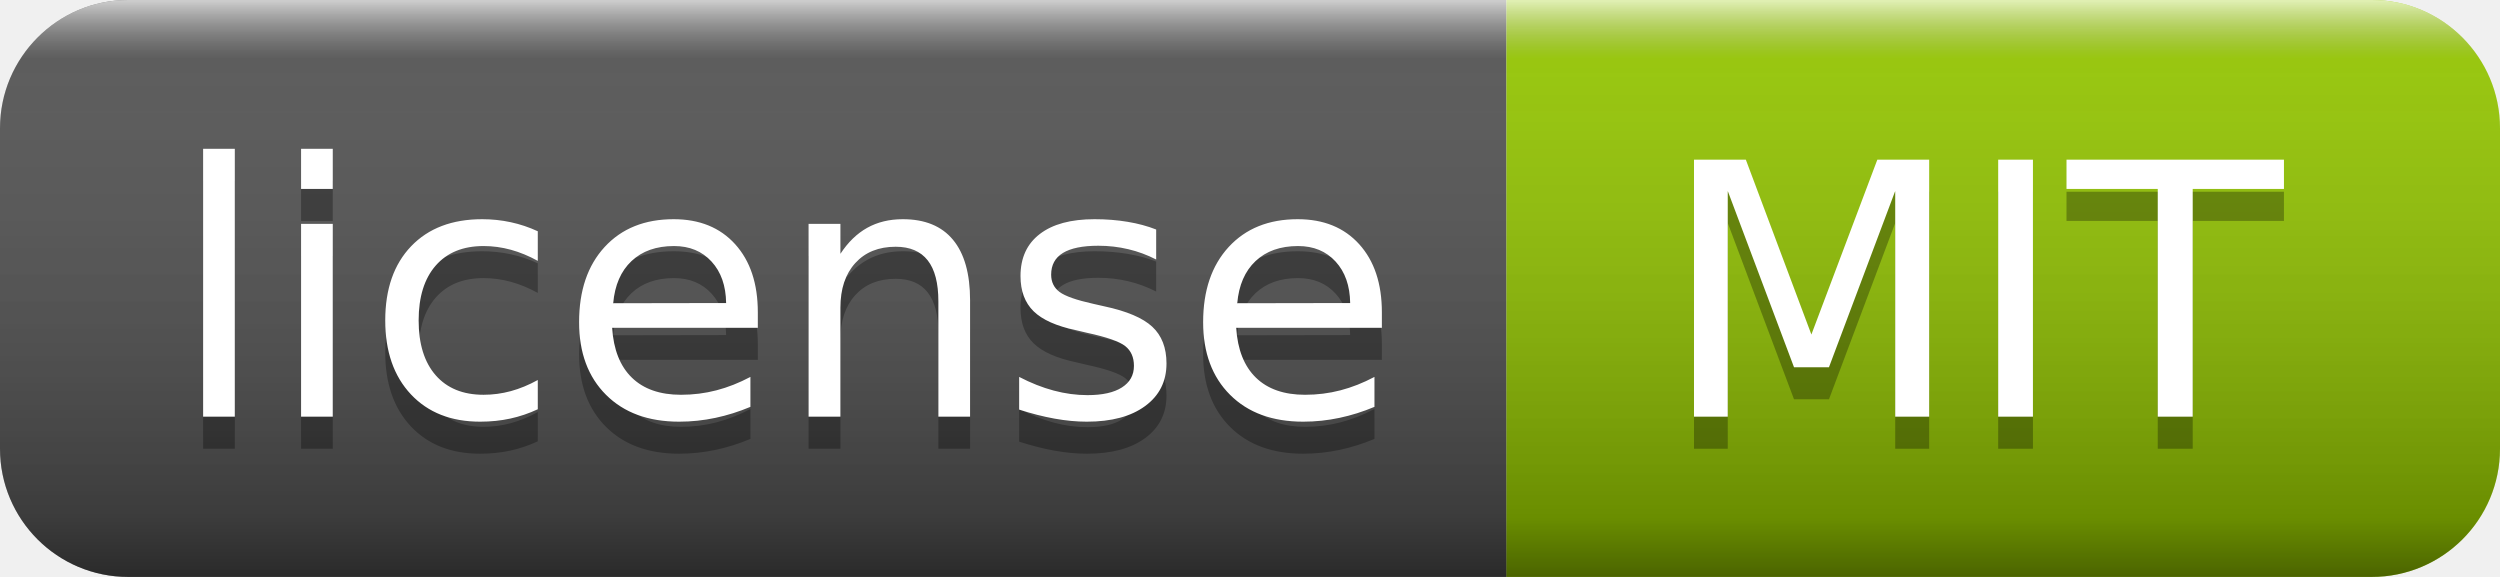
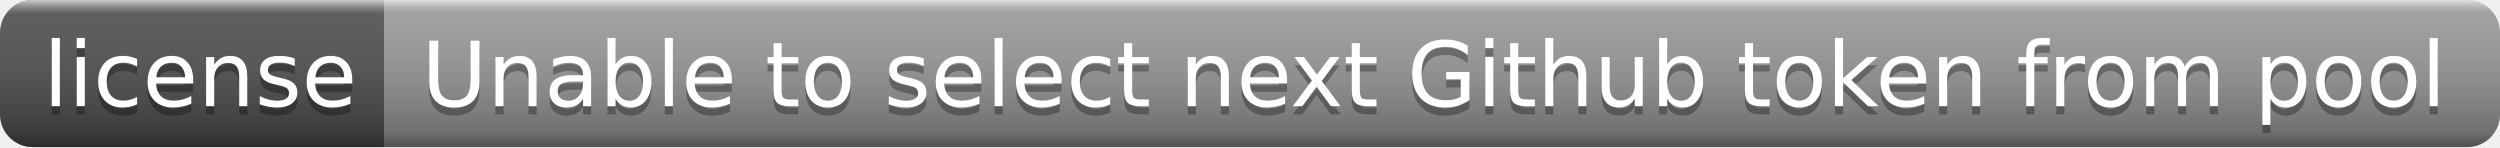
- <svg xmlns="http://www.w3.org/2000/svg" width="78" height="18" role="img" aria-label="license: MIT">
+ <svg xmlns="http://www.w3.org/2000/svg" width="306" height="18" role="img" aria-label="license: Unable to select next Github token from pool">
  <linearGradient id="s" x2="0" y2="100%">
    <stop offset="0" stop-color="#fff" stop-opacity=".7" />
    <stop offset=".1" stop-color="#aaa" stop-opacity=".1" />
    <stop offset=".9" stop-color="#000" stop-opacity=".3" />
    <stop offset="1" stop-color="#000" stop-opacity=".5" />
  </linearGradient>
  <clipPath id="r">
-     <rect width="78" height="18" rx="4" fill="#fff" />
+     <rect width="306" height="18" rx="4" fill="#fff" />
  </clipPath>
  <g clip-path="url(#r)">
    <rect width="47" height="18" fill="#555" />
-     <rect x="47" width="31" height="18" fill="#97ca00" />
-     <rect width="78" height="18" fill="url(#s)" />
+     <rect x="47" width="259" height="18" fill="#9f9f9f" />
+     <rect width="306" height="18" fill="url(#s)" />
  </g>
  <g fill="#fff" text-anchor="middle" font-family="Verdana,Geneva,DejaVu Sans,sans-serif" text-rendering="geometricPrecision" font-size="110">
    <text aria-hidden="true" x="245" y="140" fill="#010101" fill-opacity=".3" transform="scale(.1)" textLength="370">license</text>
    <text x="245" y="130" transform="scale(.1)" fill="#fff" textLength="370">license</text>
-     <text aria-hidden="true" x="615" y="140" fill="#010101" fill-opacity=".3" transform="scale(.1)" textLength="210">MIT</text>
-     <text x="615" y="130" transform="scale(.1)" fill="#fff" textLength="210">MIT</text>
+     <text aria-hidden="true" x="1755" y="140" fill="#010101" fill-opacity=".3" transform="scale(.1)" textLength="2490">Unable to select next Github token from pool</text>
+     <text x="1755" y="130" transform="scale(.1)" fill="#fff" textLength="2490">Unable to select next Github token from pool</text>
  </g>
</svg>
